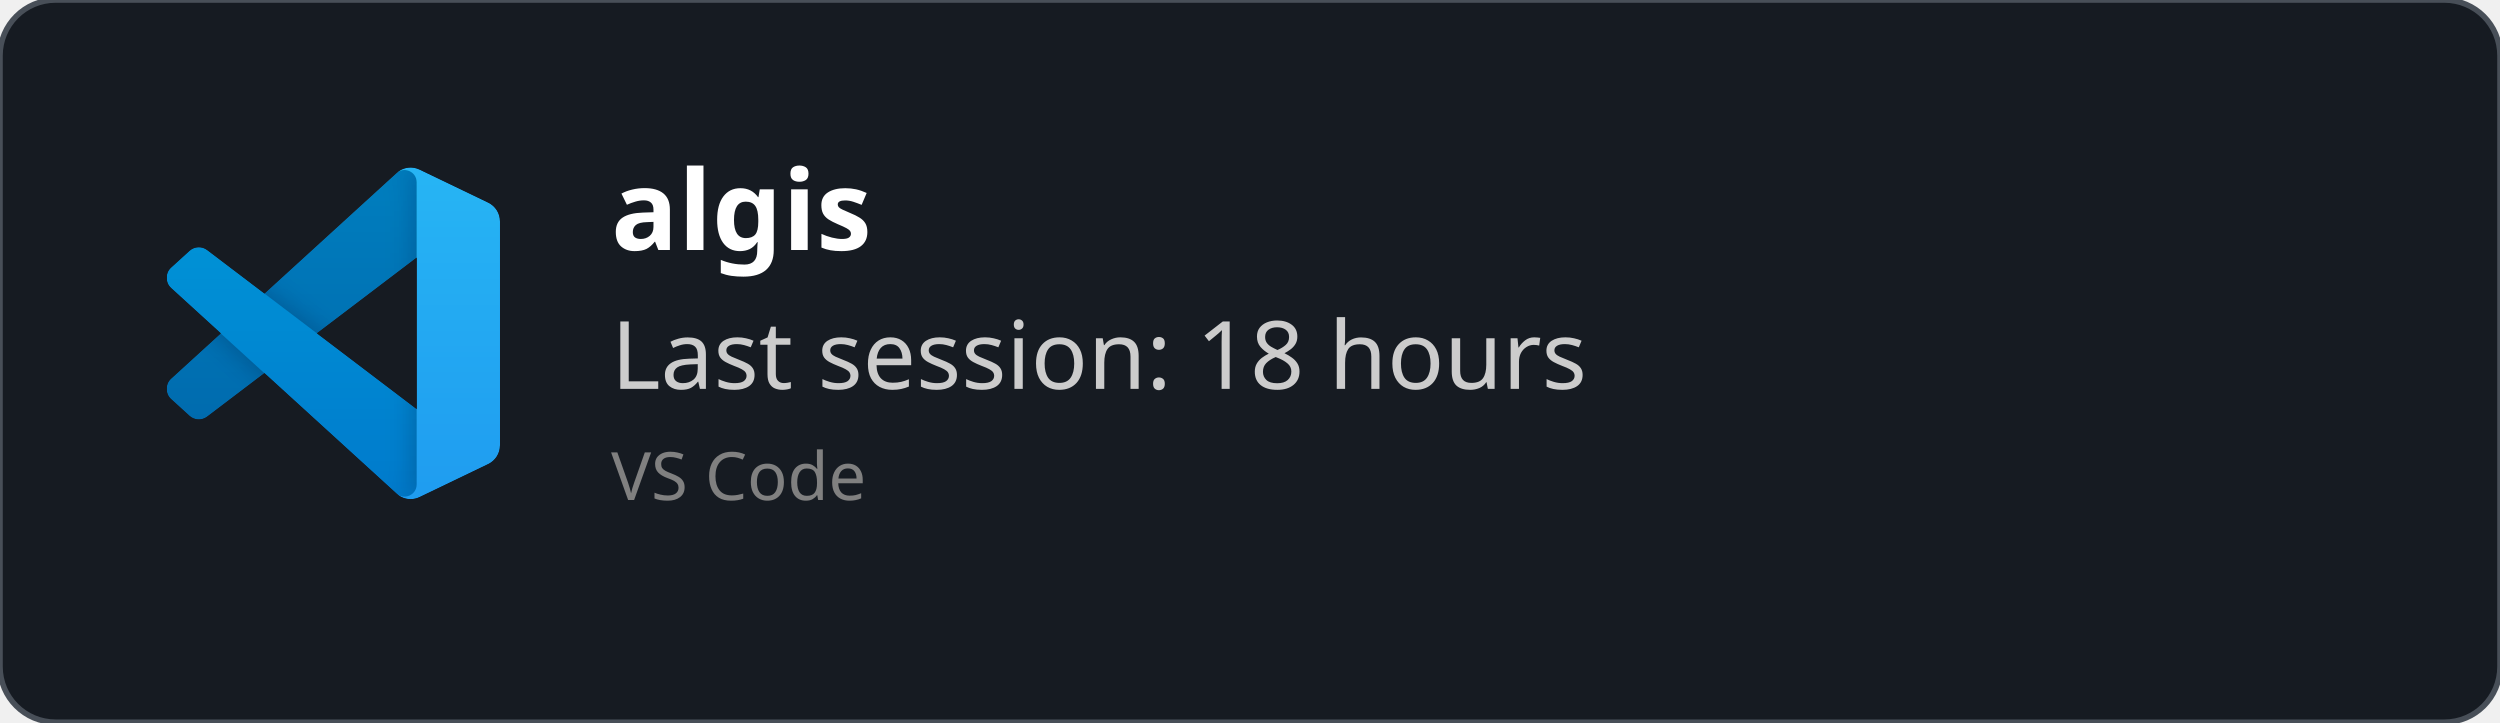
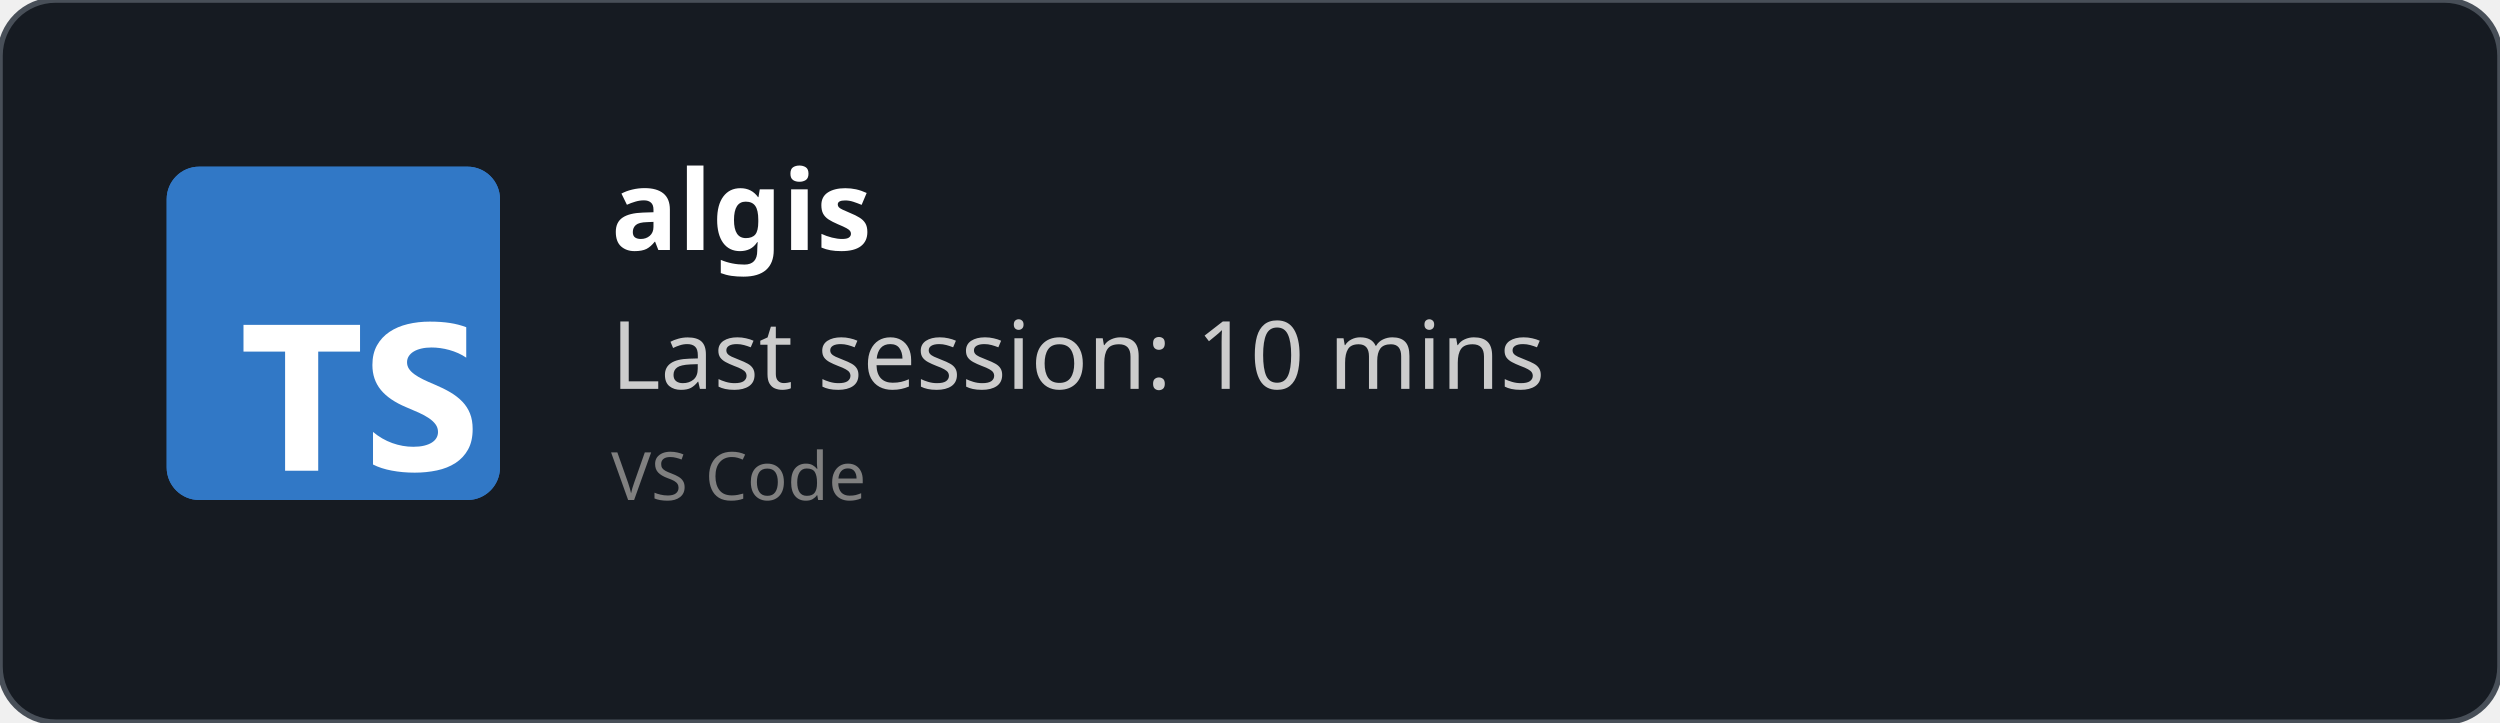
<svg xmlns="http://www.w3.org/2000/svg" width="450" height="130" viewBox="0 0 450 130" fill="none" role="img">
  <style>
    *{
        font-family: 'Segoe UI', Ubuntu, monospace
    }
    </style>
  <defs>
    <clipPath id="horizontalClip" x="20" y="20" width="500" height="200">
      <rect x="90" y="20" width="300" height="50" />
    </clipPath>
  </defs>
  <rect width="450" height="130" fill="rgba(22,27,34)" stroke="#484f58" stroke-width="1" fill-opacity="1" stroke-opacity="1" x="0" y="0" rx="10px" ry="10px">
    </rect>
-   <svg width="60" height="60" x="30" y="30" viewBox="0 0 100 100" fill="none" id="vscode">
-     <mask id="mask0" mask-type="alpha" maskUnits="userSpaceOnUse" x="0" y="0" width="100" height="100">
-       <path fill-rule="evenodd" clip-rule="evenodd" d="M70.912 99.317C72.487 99.931 74.283 99.891 75.873 99.126L96.461 89.22C98.624 88.179 100 85.989 100 83.587V16.413C100 14.011 98.624 11.822 96.461 10.781L75.873 0.874C73.786 -0.13 71.345 0.116 69.513 1.447C69.252 1.637 69.003 1.849 68.769 2.083L29.355 38.041L12.187 25.01C10.589 23.797 8.354 23.896 6.869 25.246L1.363 30.255C-0.453 31.906 -0.455 34.763 1.359 36.417L16.247 50L1.359 63.583C-0.455 65.237 -0.453 68.094 1.363 69.745L6.869 74.754C8.354 76.104 10.589 76.204 12.187 74.99L29.355 61.959L68.769 97.917C69.392 98.541 70.125 99.01 70.912 99.317ZM75.015 27.299L45.109 50L75.015 72.701V27.299Z" fill="white" />
-     </mask>
-     <g mask="url(#mask0)">
-       <path d="M96.461 10.796L75.857 0.876C73.472 -0.273 70.622 0.212 68.75 2.083L1.299 63.583C-0.516 65.237 -0.514 68.094 1.303 69.745L6.813 74.754C8.298 76.104 10.535 76.204 12.134 74.99L93.361 13.37C96.086 11.303 100 13.246 100 16.667V16.427C100 14.027 98.625 11.838 96.461 10.796Z" fill="#0065A9" />
-       <g filter="url(#filter0_d)">
-         <path d="M96.461 89.204L75.857 99.124C73.472 100.273 70.622 99.788 68.75 97.917L1.299 36.417C-0.516 34.763 -0.514 31.906 1.303 30.255L6.813 25.246C8.298 23.896 10.535 23.796 12.134 25.009L93.361 86.63C96.086 88.697 100 86.754 100 83.333V83.573C100 85.974 98.625 88.162 96.461 89.204Z" fill="#007ACC" />
-       </g>
-       <g filter="url(#filter1_d)">
-         <path d="M75.858 99.126C73.472 100.274 70.622 99.788 68.75 97.917C71.056 100.223 75 98.59 75 95.328V4.672C75 1.41 71.056 -0.223 68.75 2.083C70.622 0.211 73.472 -0.274 75.858 0.874L96.459 10.781C98.623 11.822 100 14.011 100 16.413V83.587C100 85.989 98.623 88.179 96.459 89.22L75.858 99.126Z" fill="#1F9CF0" />
-       </g>
-       <g style="mix-blend-mode:overlay" opacity="0.25">
-         <path fill-rule="evenodd" clip-rule="evenodd" d="M70.851 99.317C72.426 99.931 74.222 99.891 75.812 99.126L96.4 89.22C98.563 88.179 99.939 85.989 99.939 83.587V16.413C99.939 14.011 98.564 11.822 96.4 10.781L75.812 0.874C73.725 -0.13 71.284 0.116 69.453 1.447C69.191 1.637 68.942 1.849 68.708 2.083L29.294 38.041L12.126 25.01C10.528 23.796 8.293 23.896 6.809 25.246L1.302 30.255C-0.513 31.906 -0.515 34.763 1.298 36.417L16.186 50L1.298 63.583C-0.515 65.237 -0.513 68.094 1.302 69.745L6.809 74.754C8.293 76.104 10.528 76.204 12.126 74.99L29.294 61.959L68.708 97.917C69.332 98.54 70.064 99.01 70.851 99.317ZM74.954 27.299L45.048 50L74.954 72.701V27.299Z" fill="url(#paint0_linear)" />
-       </g>
-     </g>
-     <defs>
-       <filter id="filter0_d" x="-8.394" y="15.829" width="116.727" height="92.246" filterUnits="userSpaceOnUse" color-interpolation-filters="sRGB">
-         <feFlood flood-opacity="0" result="BackgroundImageFix" />
-         <feColorMatrix in="SourceAlpha" type="matrix" values="0 0 0 0 0 0 0 0 0 0 0 0 0 0 0 0 0 0 127 0" />
-         <feOffset />
-         <feGaussianBlur stdDeviation="4.167" />
-         <feColorMatrix type="matrix" values="0 0 0 0 0 0 0 0 0 0 0 0 0 0 0 0 0 0 0.25 0" />
-         <feBlend mode="overlay" in2="BackgroundImageFix" result="effect1_dropShadow" />
-         <feBlend mode="normal" in="SourceGraphic" in2="effect1_dropShadow" result="shape" />
-       </filter>
-       <filter id="filter1_d" x="60.417" y="-8.076" width="47.917" height="116.151" filterUnits="userSpaceOnUse" color-interpolation-filters="sRGB">
-         <feFlood flood-opacity="0" result="BackgroundImageFix" />
-         <feColorMatrix in="SourceAlpha" type="matrix" values="0 0 0 0 0 0 0 0 0 0 0 0 0 0 0 0 0 0 127 0" />
-         <feOffset />
-         <feGaussianBlur stdDeviation="4.167" />
-         <feColorMatrix type="matrix" values="0 0 0 0 0 0 0 0 0 0 0 0 0 0 0 0 0 0 0.25 0" />
-         <feBlend mode="overlay" in2="BackgroundImageFix" result="effect1_dropShadow" />
-         <feBlend mode="normal" in="SourceGraphic" in2="effect1_dropShadow" result="shape" />
-       </filter>
-       <linearGradient id="paint0_linear" x1="49.939" y1="0.258" x2="49.939" y2="99.742" gradientUnits="userSpaceOnUse">
-         <stop stop-color="white" />
-         <stop offset="1" stop-color="white" stop-opacity="0" />
-       </linearGradient>
-     </defs>
+   <svg fill="none" height="60" viewBox="0 0 512 512" width="60" x="30" y="30">
+     <rect fill="#3178c6" height="512" rx="50" width="512" />
+     <rect fill="#3178c6" height="512" rx="50" width="512" />
+     <path clip-rule="evenodd" d="m316.939 407.424v50.061c8.138 4.172 17.763 7.3 28.875 9.386s22.823 3.129 35.135 3.129c11.999 0 23.397-1.147 34.196-3.442 10.799-2.294 20.268-6.075 28.406-11.342 8.138-5.266 14.581-12.15 19.328-20.65s7.121-19.007 7.121-31.522c0-9.074-1.356-17.026-4.069-23.857s-6.625-12.906-11.738-18.225c-5.112-5.319-11.242-10.091-18.389-14.315s-15.207-8.213-24.18-11.967c-6.573-2.712-12.468-5.345-17.685-7.9-5.217-2.556-9.651-5.163-13.303-7.822-3.652-2.66-6.469-5.476-8.451-8.448-1.982-2.973-2.974-6.336-2.974-10.091 0-3.441.887-6.544 2.661-9.308s4.278-5.136 7.512-7.118c3.235-1.981 7.199-3.52 11.894-4.615 4.696-1.095 9.912-1.642 15.651-1.642 4.173 0 8.581.313 13.224.938 4.643.626 9.312 1.591 14.008 2.894 4.695 1.304 9.259 2.947 13.694 4.928 4.434 1.982 8.529 4.276 12.285 6.884v-46.776c-7.616-2.92-15.937-5.084-24.962-6.492s-19.381-2.112-31.066-2.112c-11.895 0-23.163 1.278-33.805 3.833s-20.006 6.544-28.093 11.967c-8.086 5.424-14.476 12.333-19.171 20.729-4.695 8.395-7.043 18.433-7.043 30.114 0 14.914 4.304 27.638 12.912 38.172 8.607 10.533 21.675 19.45 39.204 26.751 6.886 2.816 13.303 5.579 19.25 8.291s11.086 5.528 15.415 8.448c4.33 2.92 7.747 6.101 10.252 9.543 2.504 3.441 3.756 7.352 3.756 11.733 0 3.233-.783 6.231-2.348 8.995s-3.939 5.162-7.121 7.196-7.147 3.624-11.894 4.771c-4.748 1.148-10.303 1.721-16.668 1.721-10.851 0-21.597-1.903-32.24-5.71-10.642-3.806-20.502-9.516-29.579-17.13zm-84.159-123.342h64.22v-41.082h-179v41.082h63.906v182.918h50.874z" fill="#fff" fill-rule="evenodd" />
  </svg>
  <text x="110" y="45" font-size="20" clip-path="url(#horizontalClip)" font-weight="bold" font-family="Ubuntu" fill="white">
    algis
    </text>
  <text x="110" y="70" font-size="17px" font-family="Ubuntu" fill="#ccc">
-     Last session: 18 hours
+     Last session: 10 mins
    </text>
  <text x="110" y="90" font-size="12px" font-family="Ubuntu" fill="grey">
    VS Code
    </text>
</svg>
